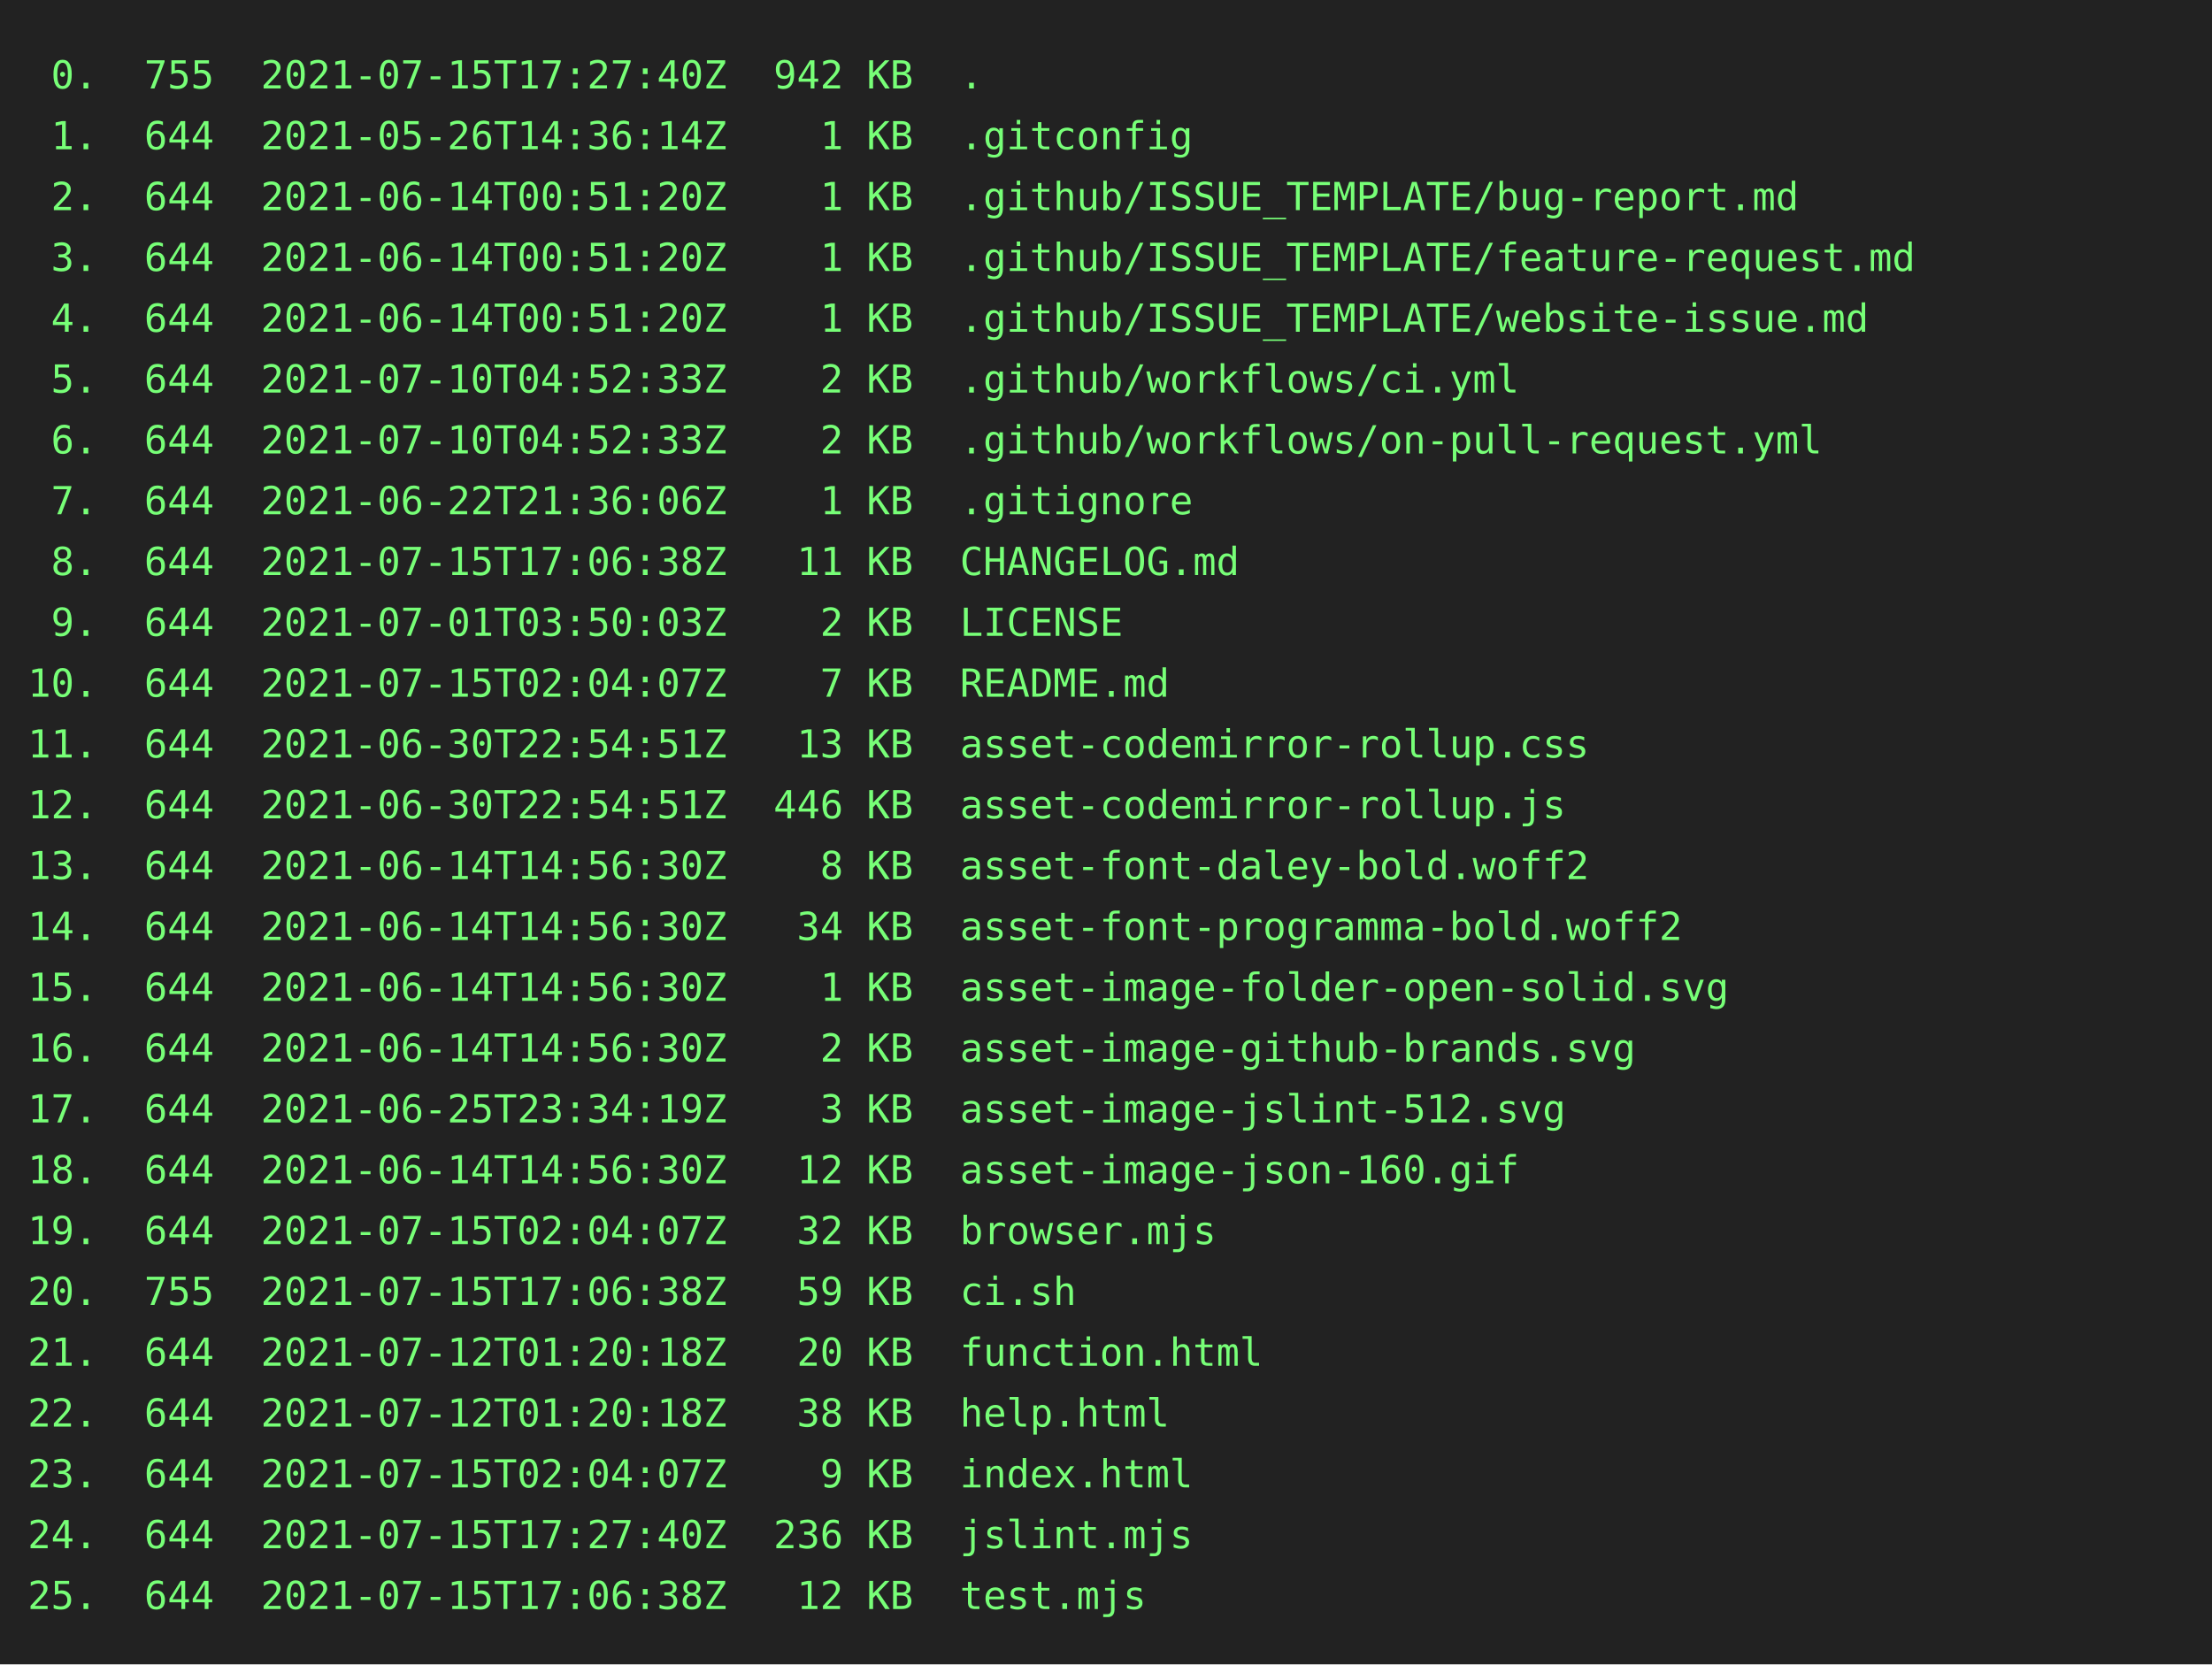
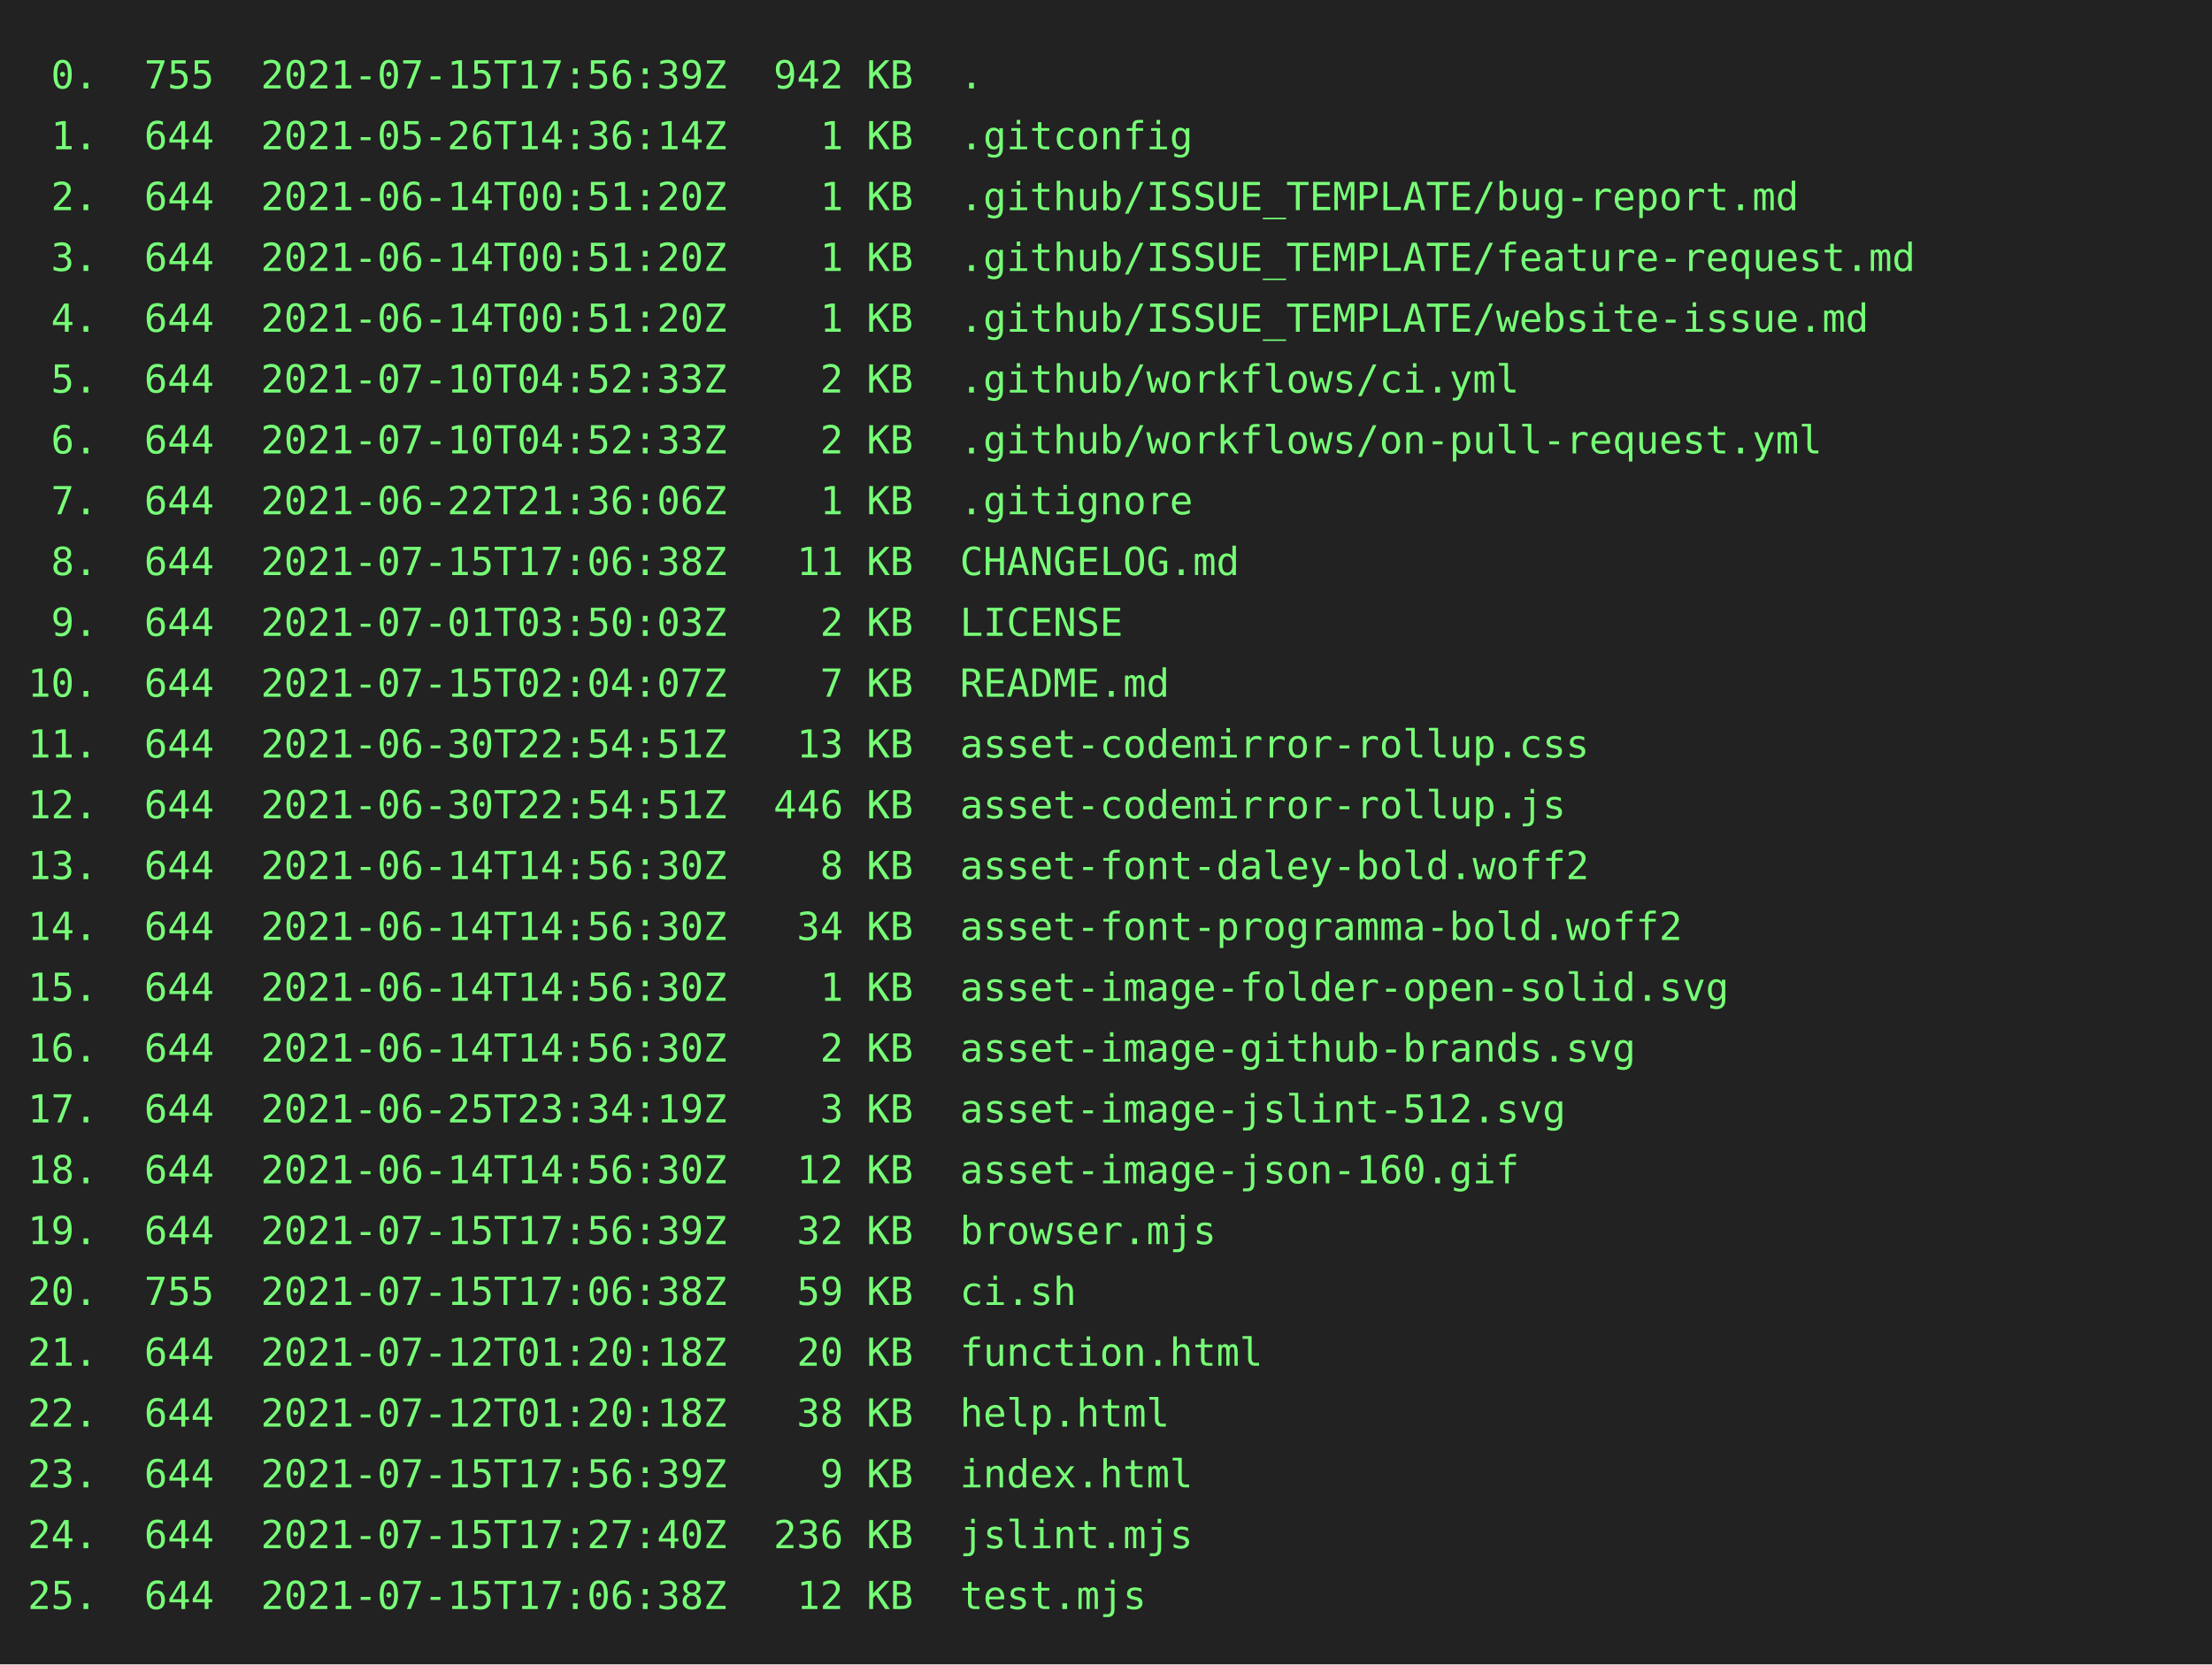
<svg xmlns="http://www.w3.org/2000/svg" height="602" width="800">
  <rect height="602" fill="#222" width="800" />
  <text fill="#7f7" font-family="consolas, menlo, monospace" font-size="14" xml:space="preserve">
-     <tspan lengthAdjust="spacingAndGlyphs" textLength="768" x="10" y="32"> 0.  755  2021-07-15T17:27:40Z  942 KB  .                                                        </tspan>
+     <tspan lengthAdjust="spacingAndGlyphs" textLength="768" x="10" y="32"> 0.  755  2021-07-15T17:56:39Z  942 KB  .                                                        </tspan>
    <tspan lengthAdjust="spacingAndGlyphs" textLength="768" x="10" y="54"> 1.  644  2021-05-26T14:36:14Z    1 KB  .gitconfig                                               </tspan>
    <tspan lengthAdjust="spacingAndGlyphs" textLength="768" x="10" y="76"> 2.  644  2021-06-14T00:51:20Z    1 KB  .github/ISSUE_TEMPLATE/bug-report.md                     </tspan>
    <tspan lengthAdjust="spacingAndGlyphs" textLength="768" x="10" y="98"> 3.  644  2021-06-14T00:51:20Z    1 KB  .github/ISSUE_TEMPLATE/feature-request.md                </tspan>
    <tspan lengthAdjust="spacingAndGlyphs" textLength="768" x="10" y="120"> 4.  644  2021-06-14T00:51:20Z    1 KB  .github/ISSUE_TEMPLATE/website-issue.md                  </tspan>
    <tspan lengthAdjust="spacingAndGlyphs" textLength="768" x="10" y="142"> 5.  644  2021-07-10T04:52:33Z    2 KB  .github/workflows/ci.yml                                 </tspan>
    <tspan lengthAdjust="spacingAndGlyphs" textLength="768" x="10" y="164"> 6.  644  2021-07-10T04:52:33Z    2 KB  .github/workflows/on-pull-request.yml                    </tspan>
    <tspan lengthAdjust="spacingAndGlyphs" textLength="768" x="10" y="186"> 7.  644  2021-06-22T21:36:06Z    1 KB  .gitignore                                               </tspan>
    <tspan lengthAdjust="spacingAndGlyphs" textLength="768" x="10" y="208"> 8.  644  2021-07-15T17:06:38Z   11 KB  CHANGELOG.md                                             </tspan>
    <tspan lengthAdjust="spacingAndGlyphs" textLength="768" x="10" y="230"> 9.  644  2021-07-01T03:50:03Z    2 KB  LICENSE                                                  </tspan>
    <tspan lengthAdjust="spacingAndGlyphs" textLength="768" x="10" y="252">10.  644  2021-07-15T02:04:07Z    7 KB  README.md                                                </tspan>
    <tspan lengthAdjust="spacingAndGlyphs" textLength="768" x="10" y="274">11.  644  2021-06-30T22:54:51Z   13 KB  asset-codemirror-rollup.css                              </tspan>
    <tspan lengthAdjust="spacingAndGlyphs" textLength="768" x="10" y="296">12.  644  2021-06-30T22:54:51Z  446 KB  asset-codemirror-rollup.js                               </tspan>
    <tspan lengthAdjust="spacingAndGlyphs" textLength="768" x="10" y="318">13.  644  2021-06-14T14:56:30Z    8 KB  asset-font-daley-bold.woff2                              </tspan>
    <tspan lengthAdjust="spacingAndGlyphs" textLength="768" x="10" y="340">14.  644  2021-06-14T14:56:30Z   34 KB  asset-font-programma-bold.woff2                          </tspan>
    <tspan lengthAdjust="spacingAndGlyphs" textLength="768" x="10" y="362">15.  644  2021-06-14T14:56:30Z    1 KB  asset-image-folder-open-solid.svg                        </tspan>
    <tspan lengthAdjust="spacingAndGlyphs" textLength="768" x="10" y="384">16.  644  2021-06-14T14:56:30Z    2 KB  asset-image-github-brands.svg                            </tspan>
    <tspan lengthAdjust="spacingAndGlyphs" textLength="768" x="10" y="406">17.  644  2021-06-25T23:34:19Z    3 KB  asset-image-jslint-512.svg                               </tspan>
    <tspan lengthAdjust="spacingAndGlyphs" textLength="768" x="10" y="428">18.  644  2021-06-14T14:56:30Z   12 KB  asset-image-json-160.gif                                 </tspan>
-     <tspan lengthAdjust="spacingAndGlyphs" textLength="768" x="10" y="450">19.  644  2021-07-15T02:04:07Z   32 KB  browser.mjs                                              </tspan>
+     <tspan lengthAdjust="spacingAndGlyphs" textLength="768" x="10" y="450">19.  644  2021-07-15T17:56:39Z   32 KB  browser.mjs                                              </tspan>
    <tspan lengthAdjust="spacingAndGlyphs" textLength="768" x="10" y="472">20.  755  2021-07-15T17:06:38Z   59 KB  ci.sh                                                    </tspan>
    <tspan lengthAdjust="spacingAndGlyphs" textLength="768" x="10" y="494">21.  644  2021-07-12T01:20:18Z   20 KB  function.html                                            </tspan>
    <tspan lengthAdjust="spacingAndGlyphs" textLength="768" x="10" y="516">22.  644  2021-07-12T01:20:18Z   38 KB  help.html                                                </tspan>
-     <tspan lengthAdjust="spacingAndGlyphs" textLength="768" x="10" y="538">23.  644  2021-07-15T02:04:07Z    9 KB  index.html                                               </tspan>
+     <tspan lengthAdjust="spacingAndGlyphs" textLength="768" x="10" y="538">23.  644  2021-07-15T17:56:39Z    9 KB  index.html                                               </tspan>
    <tspan lengthAdjust="spacingAndGlyphs" textLength="768" x="10" y="560">24.  644  2021-07-15T17:27:40Z  236 KB  jslint.mjs                                               </tspan>
    <tspan lengthAdjust="spacingAndGlyphs" textLength="768" x="10" y="582">25.  644  2021-07-15T17:06:38Z   12 KB  test.mjs                                                 </tspan>
  </text>
</svg>
